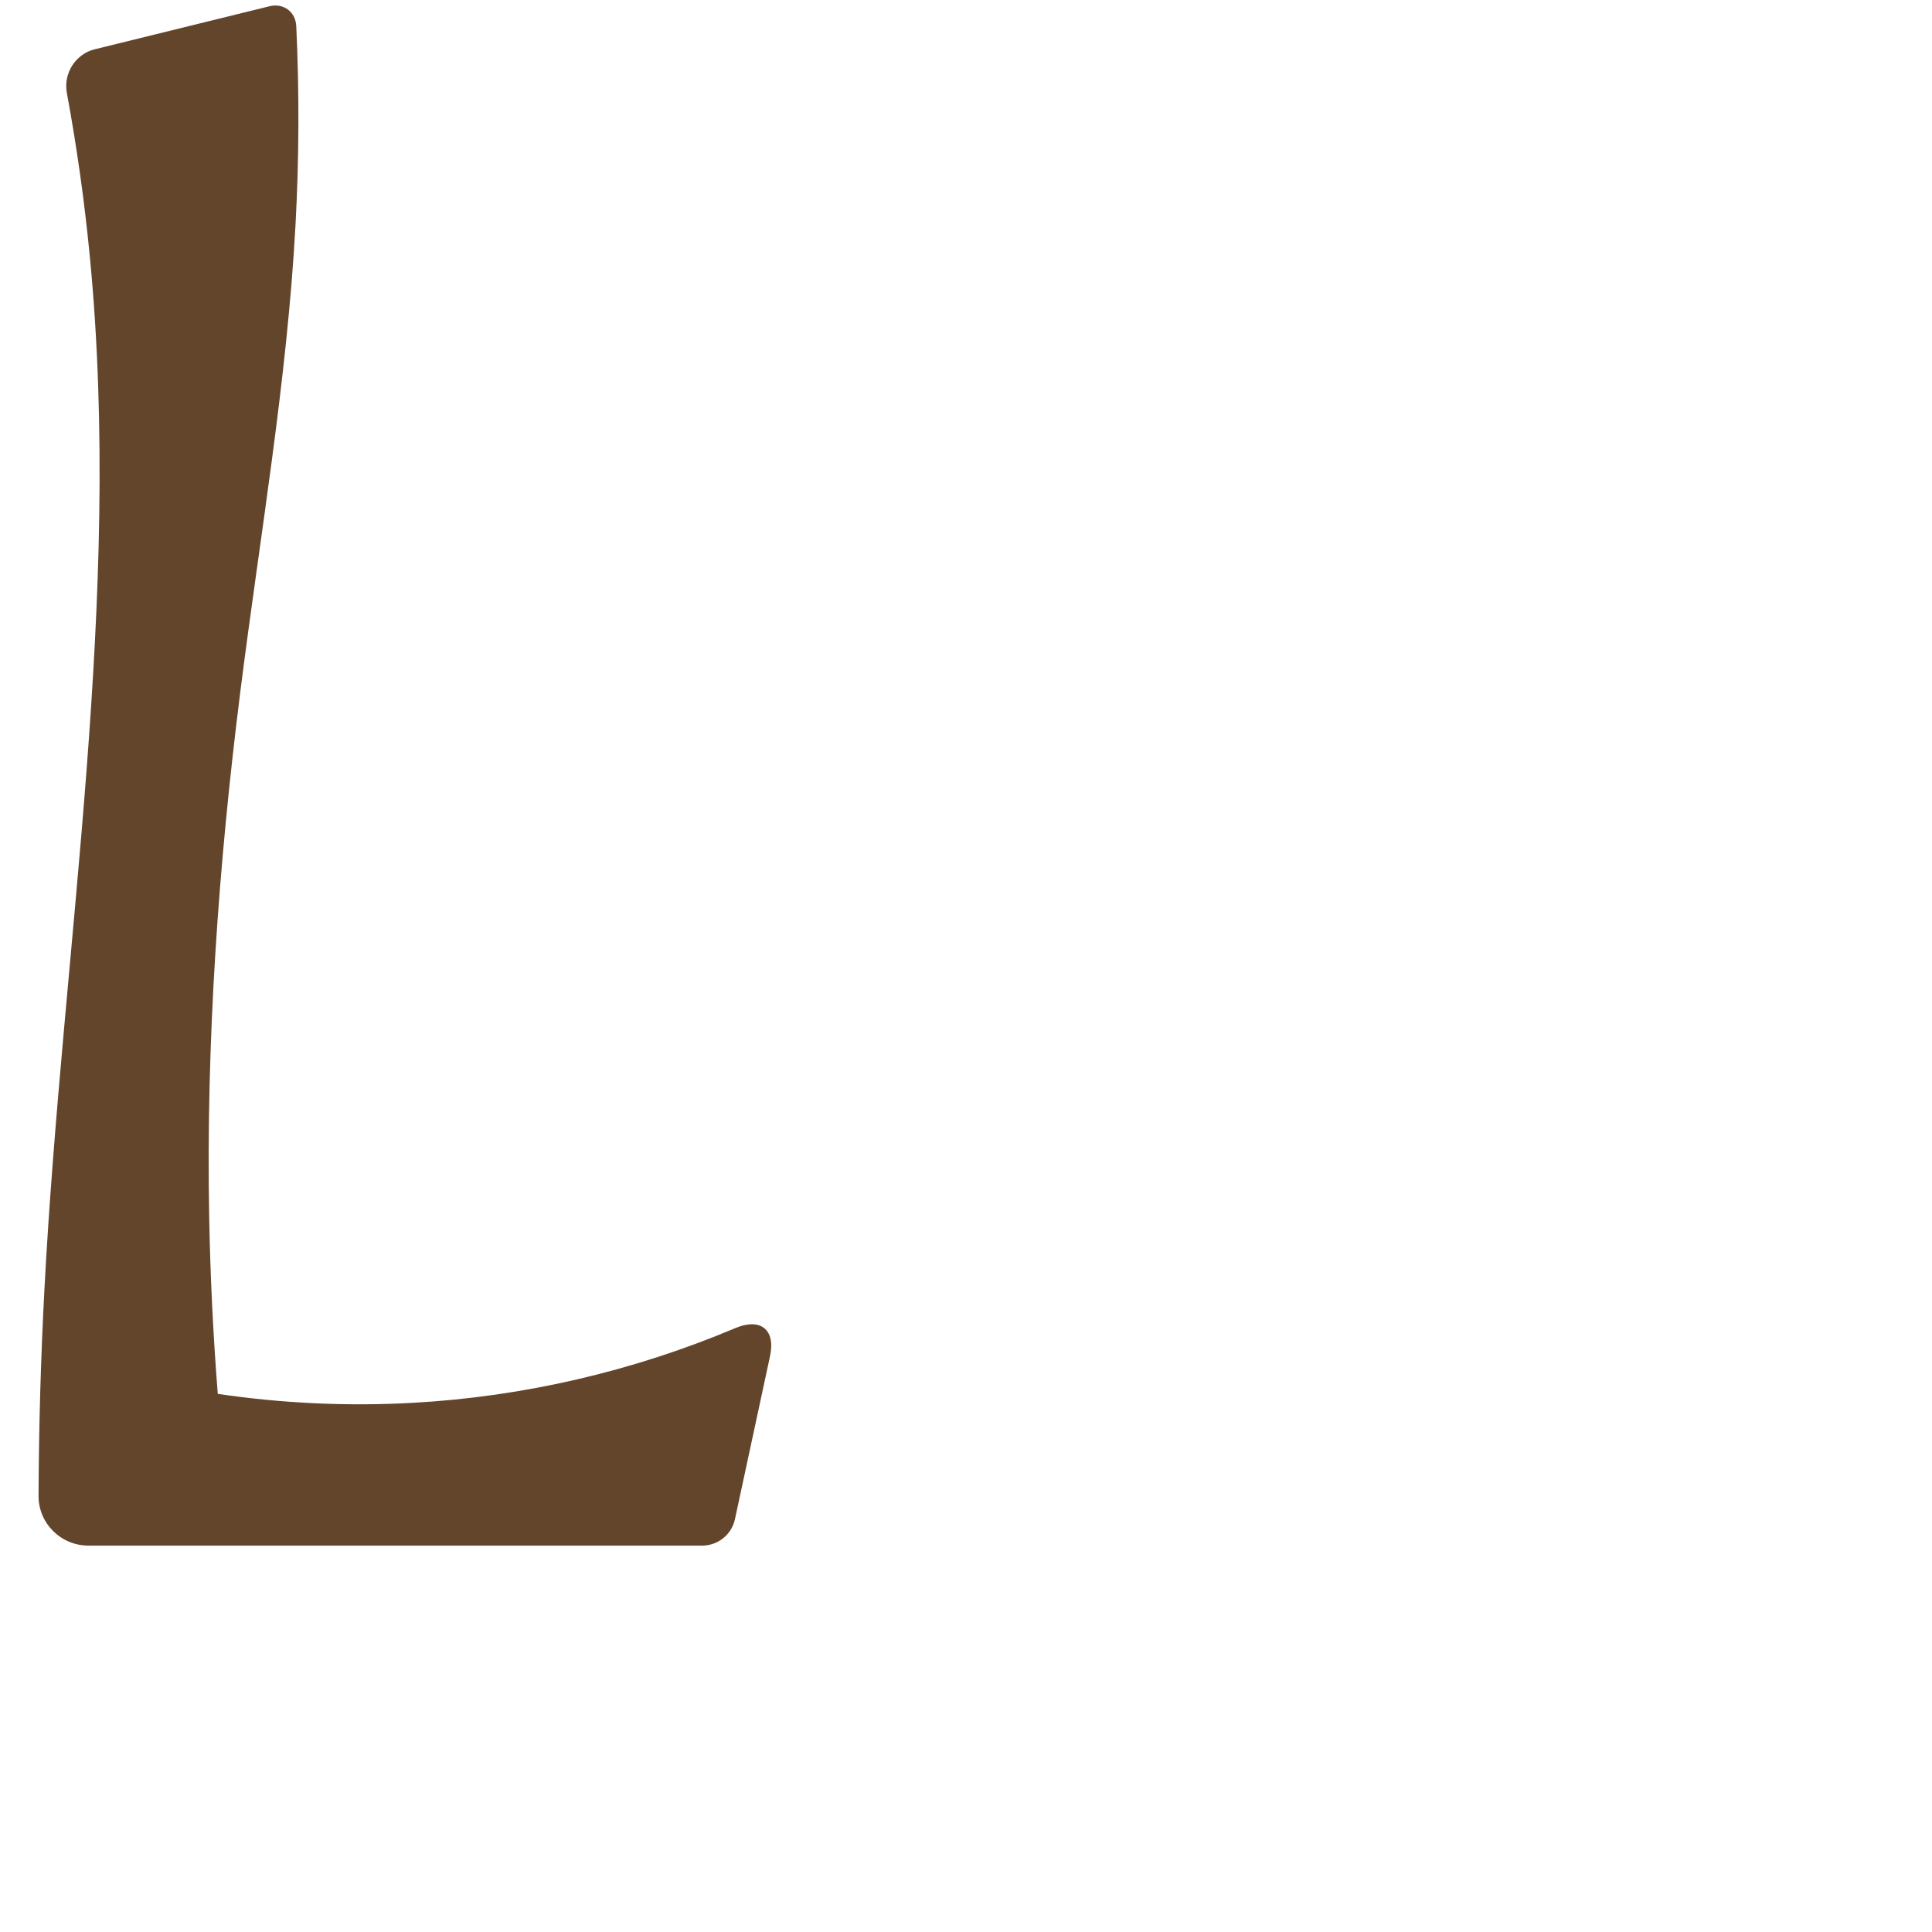
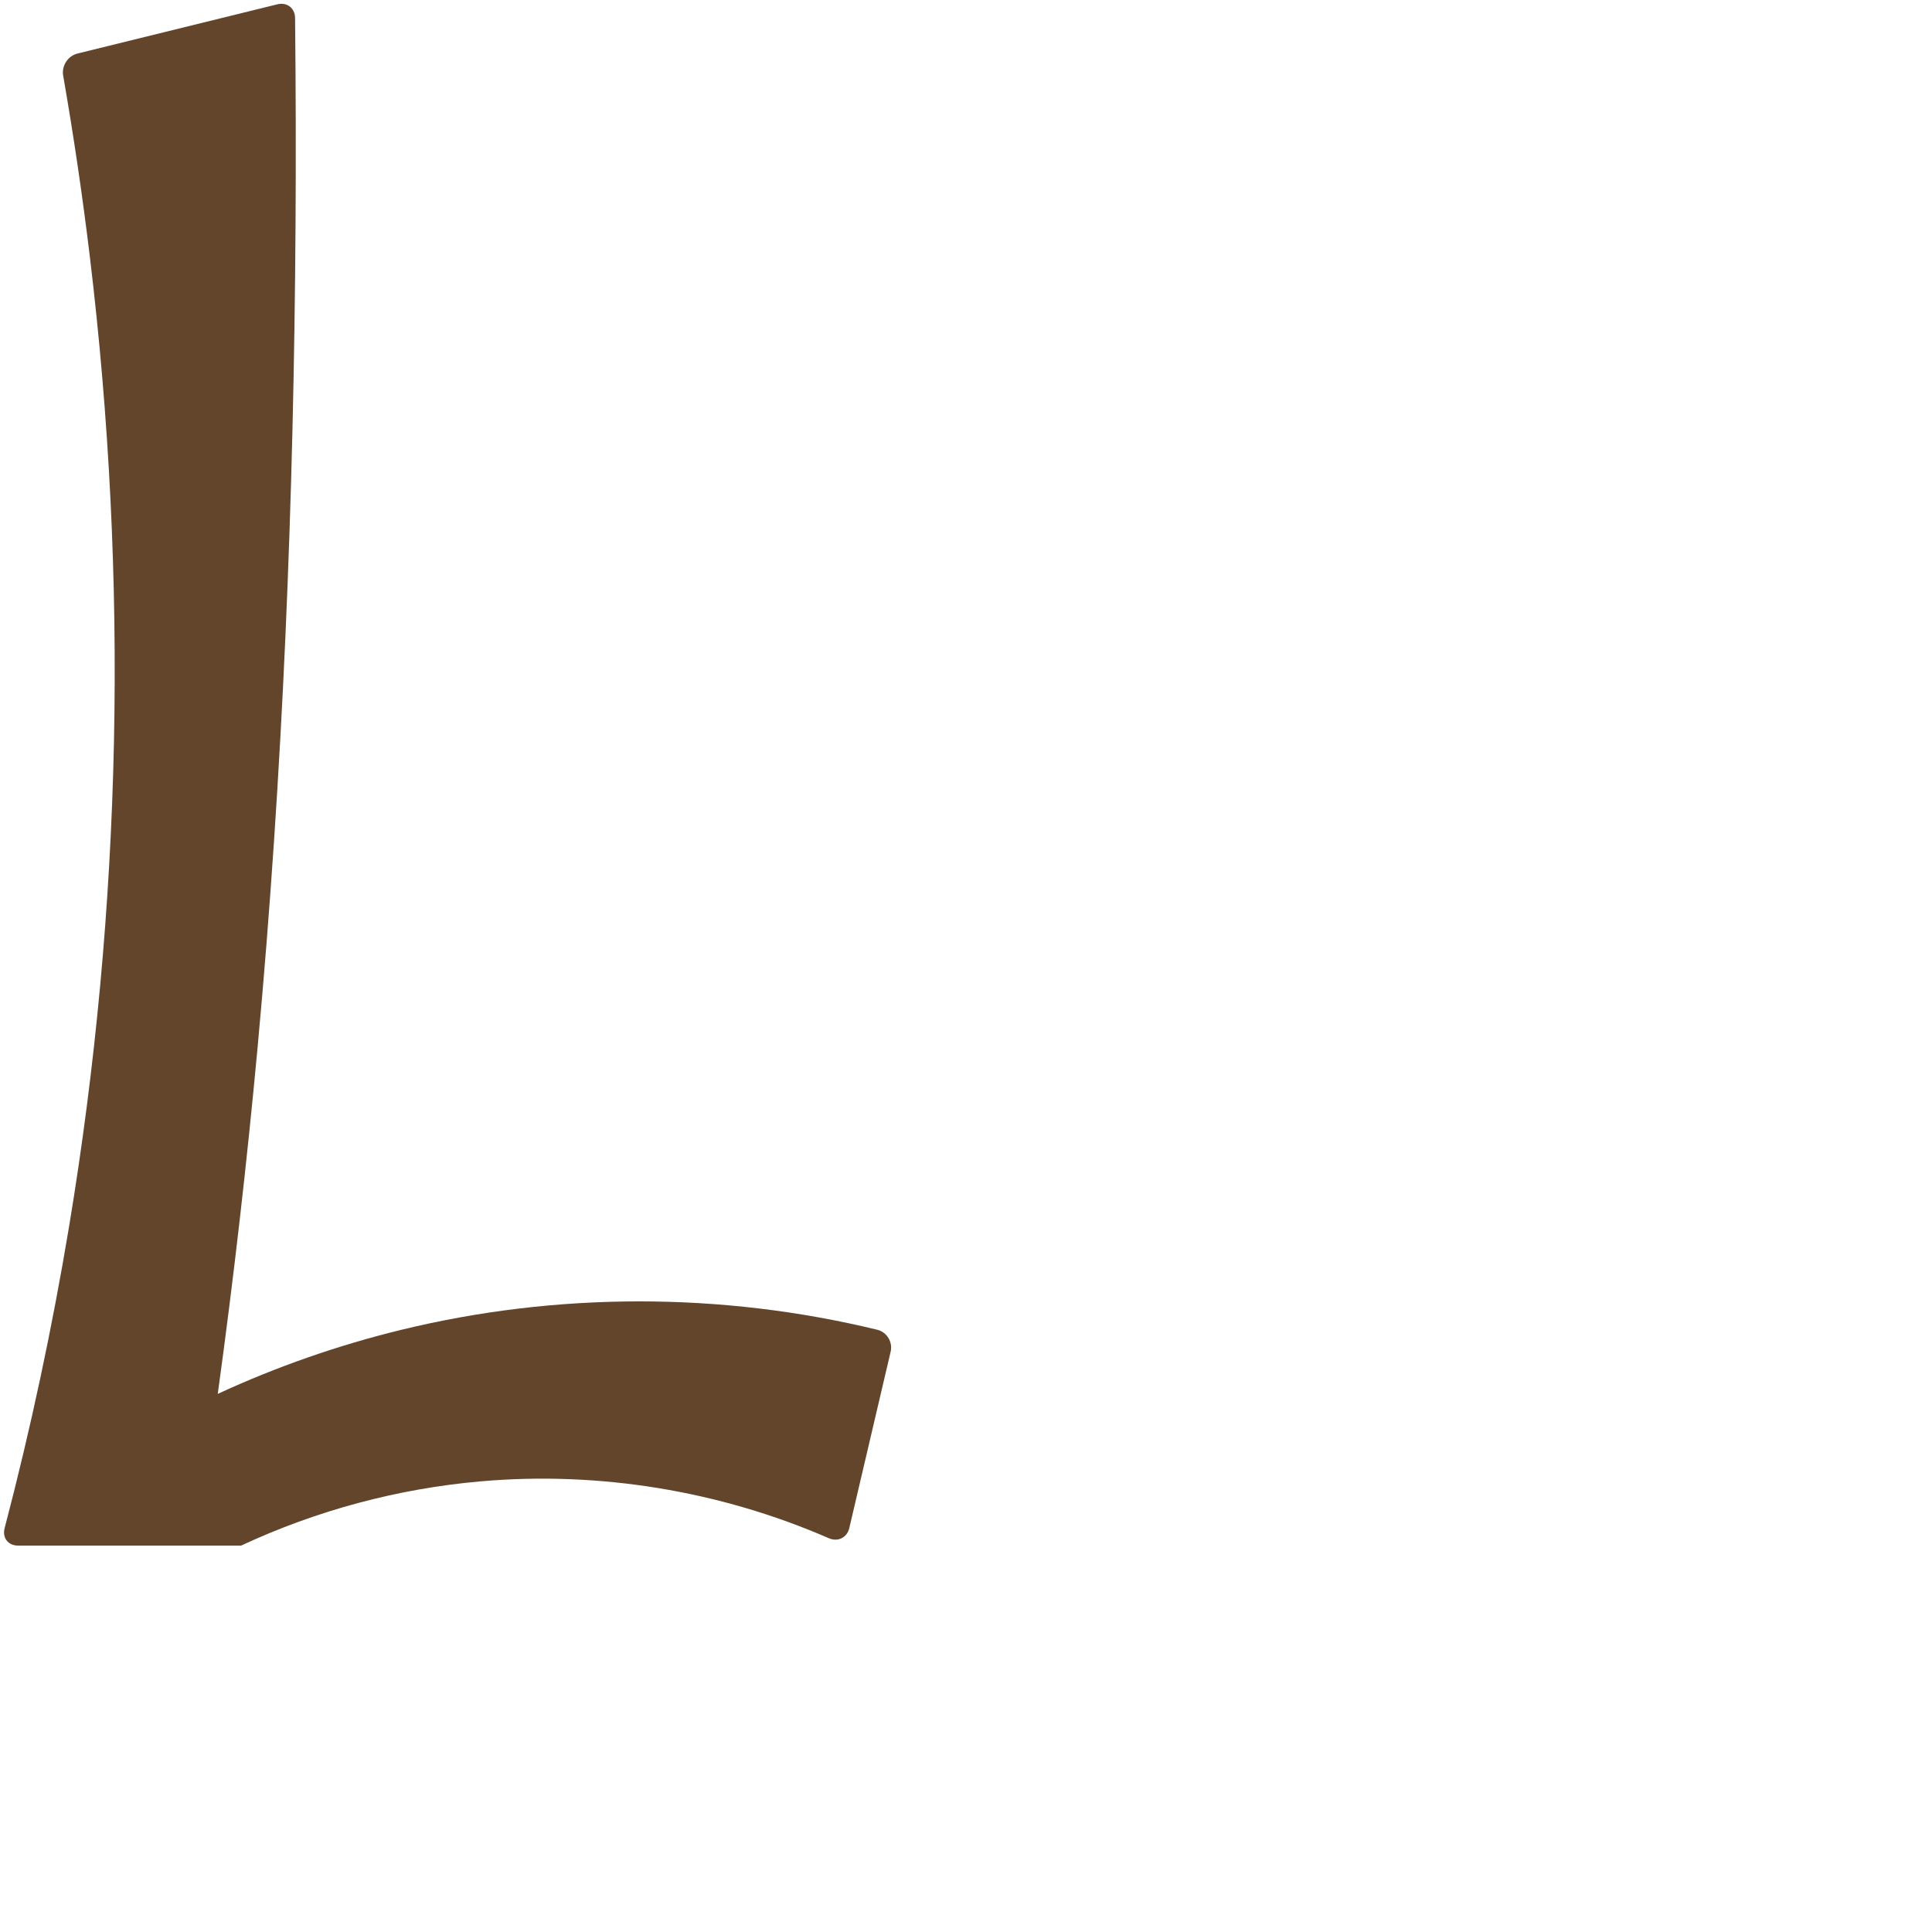
<svg xmlns="http://www.w3.org/2000/svg" xml:space="preserve" width="1000" height="1000" version="1.1" style="clip-rule:evenodd;fill-rule:evenodd;image-rendering:optimizeQuality;shape-rendering:geometricPrecision;text-rendering:geometricPrecision" viewBox="0 0 1000 1000" id="svg10">
  <defs id="defs4">
    <style type="text/css" id="style2">
   
    .fil0 {fill:#EF7F1A;fill-rule:nonzero}
   
  </style>
  </defs>
-   <path id="path847" style="fill:#63452c;stroke:none;stroke-width:0.854px;stroke-linecap:butt;stroke-linejoin:miter;stroke-opacity:1" d="M 34.592,48.04 C 39.789,76.135 43.766,104.456 46.507,132.897 63.626,310.493 32.463,488.744 23.015,666.913 21.119,702.666 20.098,738.466 19.953,774.269 19.896,788.48 31.52,800 45.731,800 h 317.725 a 17.348,17.348 141.071 0 0 16.96,-13.699 l 18.137,-84.305 c 2.989,-13.893 -4.934,-20.066 -18.025,-14.542 -52.794,22.279 -109.434,35.44 -166.65,38.634 -33.76,1.885 -67.712,0.332 -101.159,-4.627 -2.396,-30.433 -3.878,-60.939 -4.444,-91.461 -1.682,-90.768 4.749,-181.566 16.074,-271.641 10.146,-80.691 24.231,-161.015 28.623,-242.223 1.848,-34.163 1.973,-68.419 0.377,-102.594 C 152.998,6.061 146.728,1.452 139.455,3.243 L 48.979,25.523 c -9.892,2.436 -16.24,12.499 -14.387,22.517 z" />
+   <path id="path847" style="fill:#63452c;stroke:none;stroke-width:0.854px;stroke-linecap:butt;stroke-linejoin:miter;stroke-opacity:1" d="M 32.697,39.139 C 38.12,70.263 42.726,101.53 46.507,132.897 66.606,299.624 63.261,469.222 35.745,634.888 27.025,687.387 15.893,739.486 2.395,790.964 1.086,795.958 4.185,800 9.348,800 H 124.804 c 38.978,-18.184 81.15,-29.495 123.996,-33.256 61.244,-5.376 123.786,4.868 180.147,29.414 4.733,2.061 9.477,-0.232 10.655,-5.259 l 21.388,-91.232 c 1.178,-5.026 -1.913,-10.172 -6.929,-11.391 -80.608,-19.587 -165.918,-19.589 -246.511,0.075 -32.578,7.949 -64.386,19.054 -94.831,33.111 8.204,-59.685 15.083,-119.552 20.629,-179.543 C 146.43,400.401 152.093,258.257 152.971,116.137 153.191,80.541 153.111,44.942 152.731,9.347 152.676,4.185 148.561,1.001 143.548,2.235 L 40.145,27.698 c -5.013,1.234 -8.334,6.354 -7.448,11.44 z" />
</svg>
